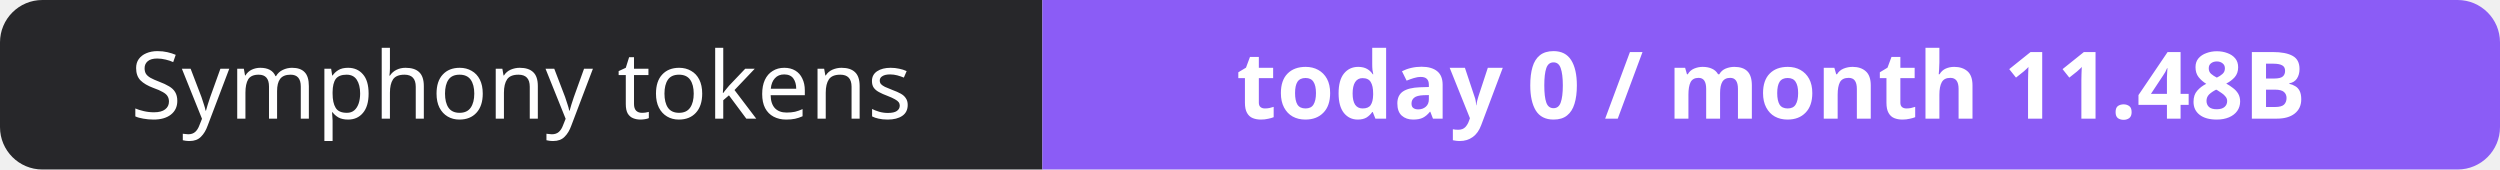
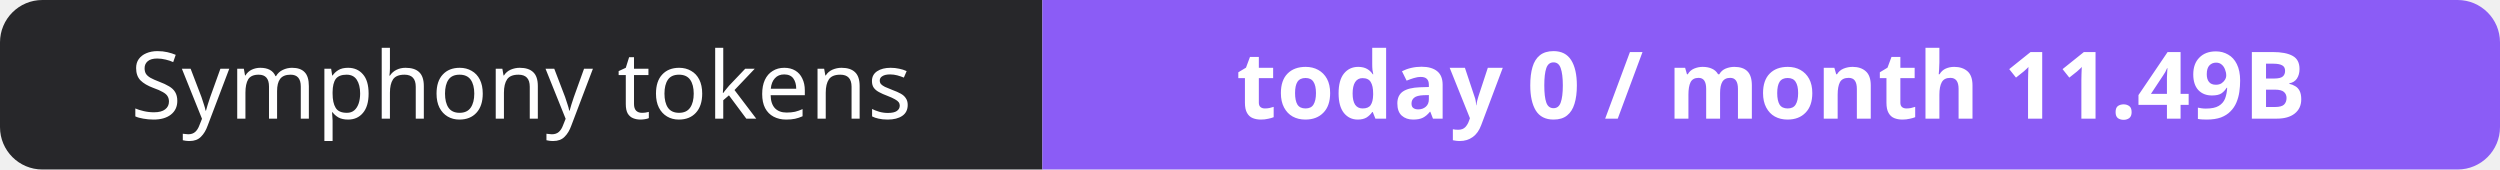
- <svg xmlns="http://www.w3.org/2000/svg" width="295" height="20" role="img" aria-label="Symphony tokens: today 0 / month 11.48B">
+ <svg xmlns="http://www.w3.org/2000/svg" width="295" height="20" role="img" aria-label="Symphony tokens: today 0 / month 11.49B">
  <clipPath id="r">
    <rect width="295" height="20" rx="5" fill="#fff" />
  </clipPath>
  <g clip-path="url(#r)">
    <rect width="123" height="20" fill="#27272a" />
    <rect x="123" width="172" height="20" fill="#8b5cf6" />
  </g>
  <g fill="#fff" text-anchor="middle" font-family="Verdana,Geneva,sans-serif" font-size="11">
    <text x="61.5" y="14">Symphony tokens</text>
-     <text x="209.0" y="14" font-weight="700">today 0 / month 11.48B</text>
+     <text x="209.0" y="14" font-weight="700">today 0 / month 11.49B</text>
  </g>
</svg>
